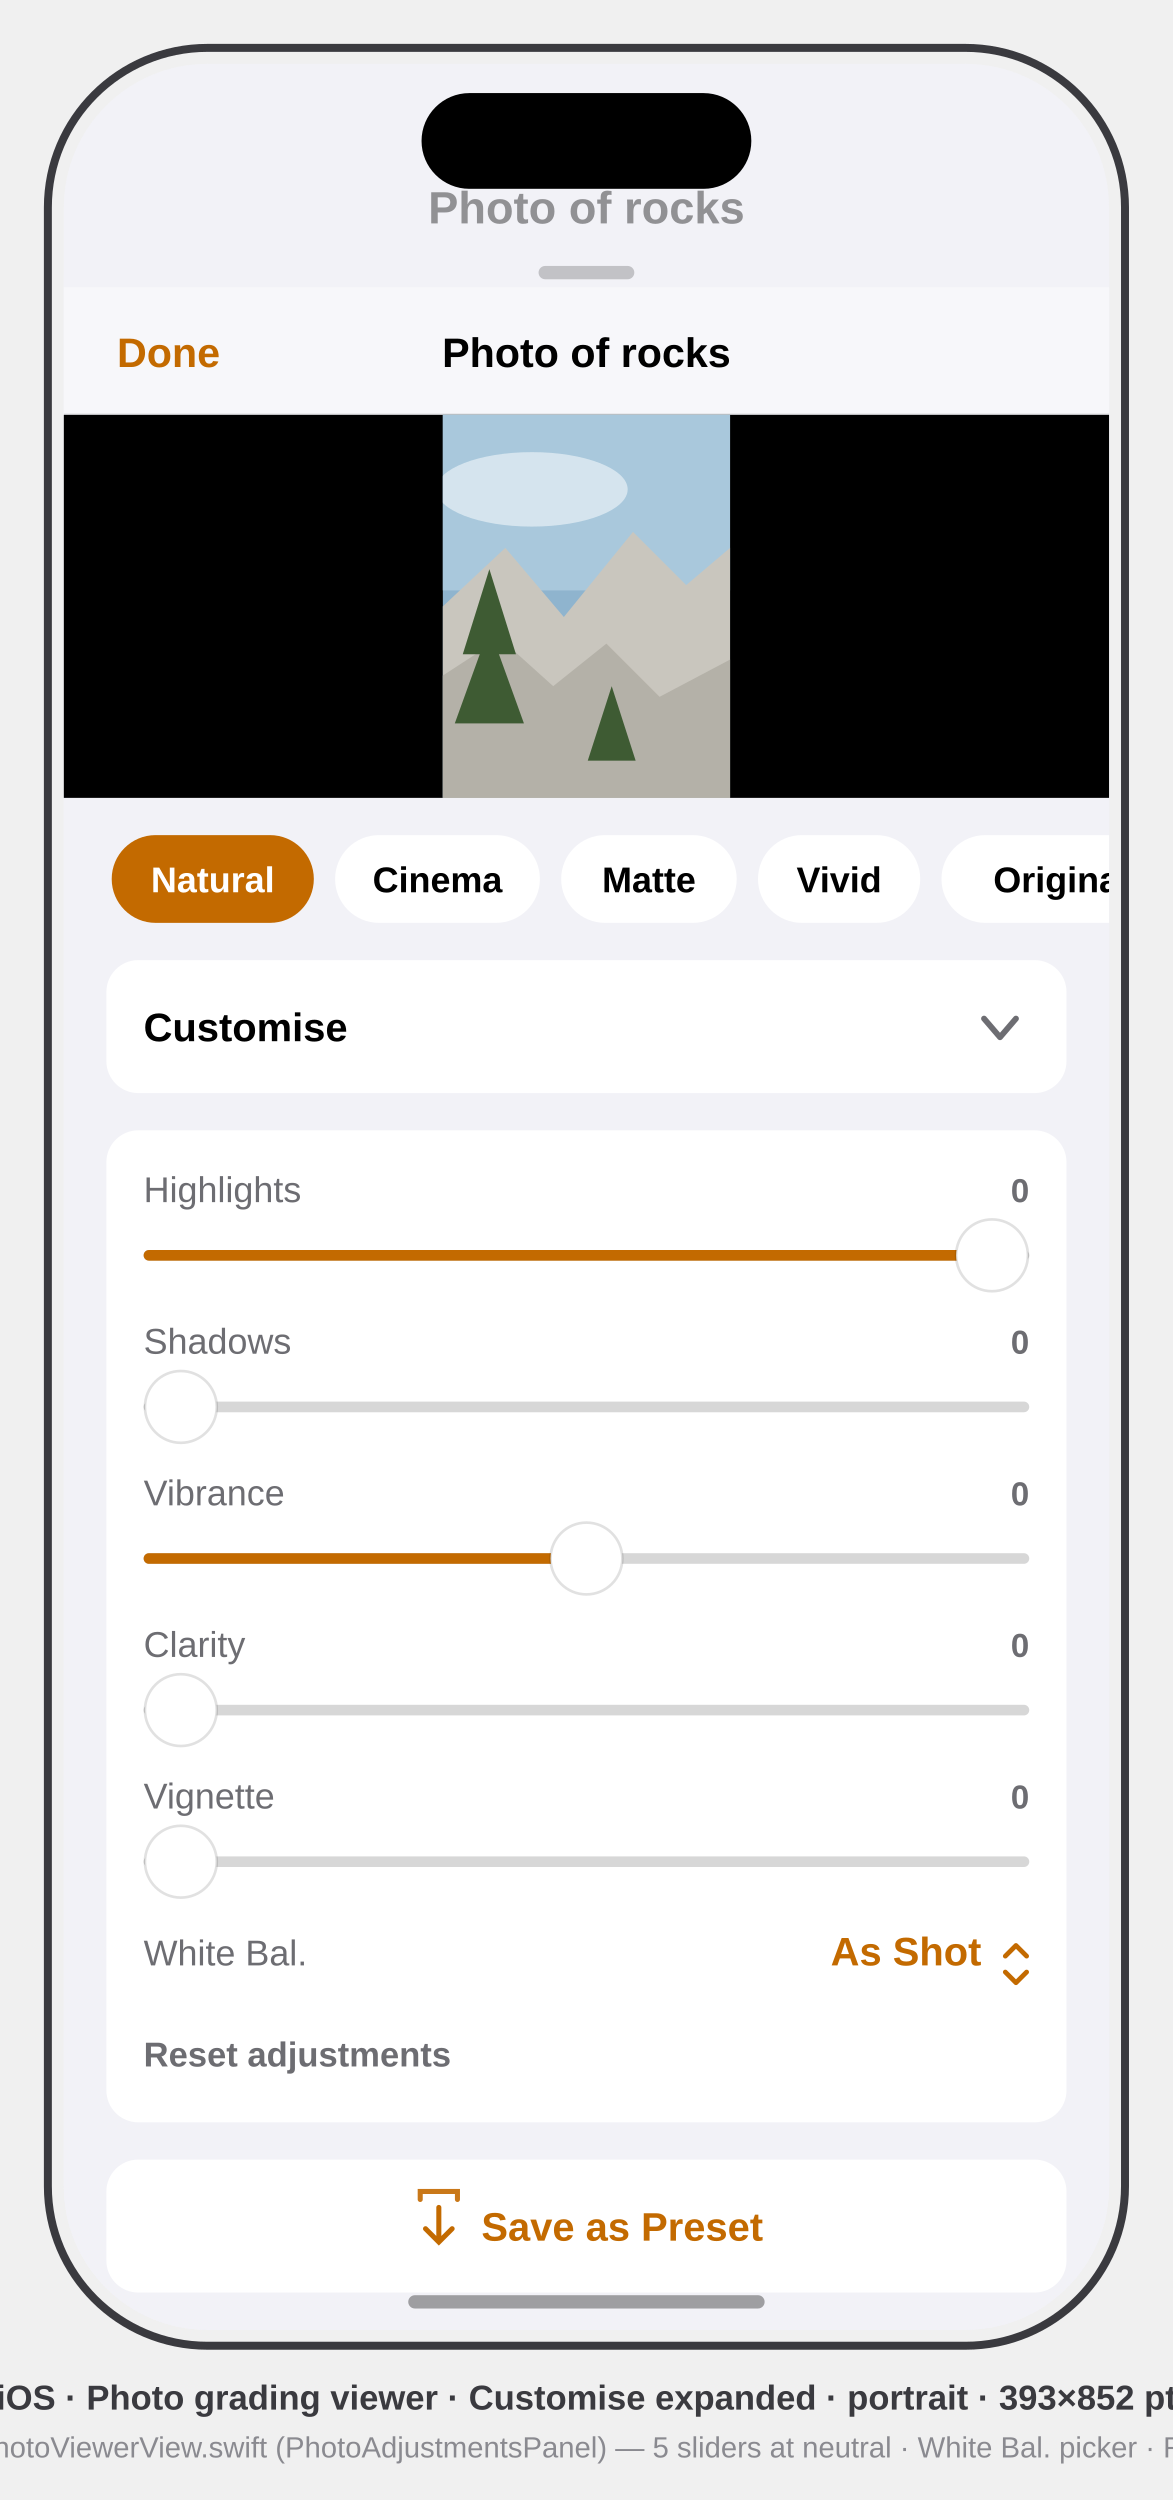
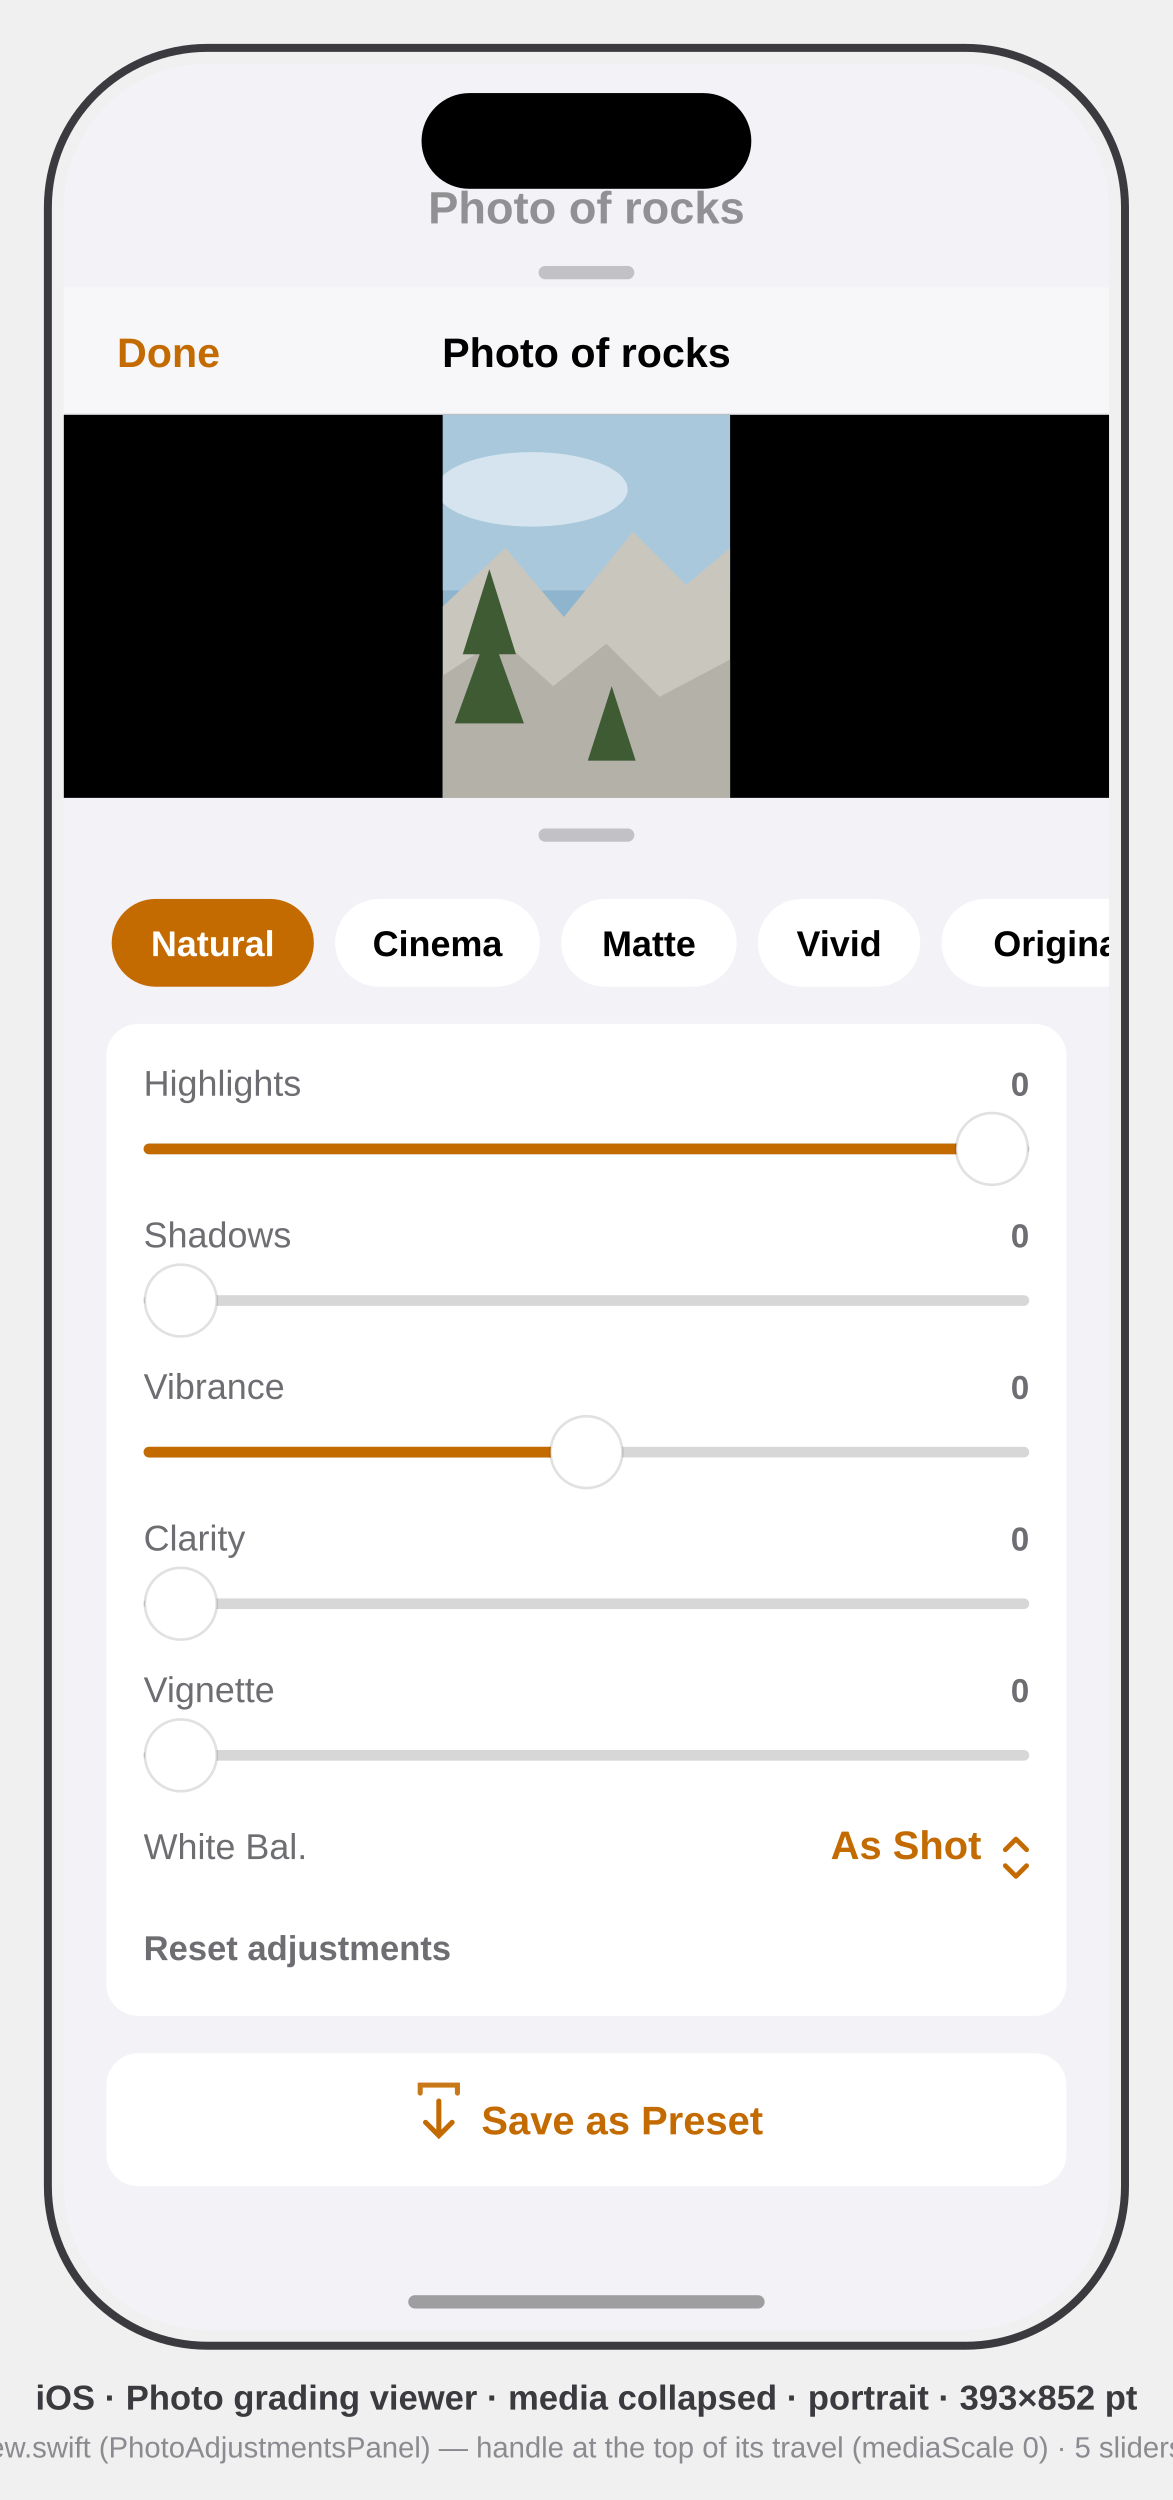
<svg xmlns="http://www.w3.org/2000/svg" viewBox="0 0 441 940" font-family="-apple-system, BlinkMacSystemFont, 'SF Pro Text', 'Helvetica Neue', Arial, sans-serif">
  <defs>
    <clipPath id="screen">
      <rect x="24" y="24" width="393" height="852" rx="54" />
    </clipPath>
    <clipPath id="sheet">
      <rect x="24" y="94" width="393" height="782" rx="10" />
    </clipPath>
    <clipPath id="photo">
      <rect x="166.5" y="156" width="108" height="144" />
    </clipPath>
  </defs>
  <style>text{font-family:inherit}.sb{font-weight:600}.b{font-weight:700}</style>
  <rect x="18" y="18" width="405" height="864" rx="60" fill="none" stroke="#3A3A3F" stroke-width="3" />
  <g clip-path="url(#screen)">
    <rect x="24" y="24" width="393" height="852" fill="#F2F2F7" />
    <g transform="translate(24,24)" opacity="0.4">
      <text x="196.5" y="60" font-size="17" class="sb" fill="#000" text-anchor="middle">Photo of rocks</text>
    </g>
    <g clip-path="url(#sheet)">
      <rect x="24" y="94" width="393" height="782" fill="#F2F2F7" />
      <g transform="translate(24,94)">
        <rect x="178.5" y="6" width="36" height="5" rx="2.5" fill="#000" opacity="0.2" />
        <g id="title-bar">
          <rect x="0" y="14" width="393" height="48" fill="#F7F7FA" />
          <rect x="0" y="61.5" width="393" height="0.5" fill="#000" opacity="0.12" />
          <text x="20" y="44" font-size="15.5" class="sb" fill="#C36A00">Done</text>
          <text x="196.5" y="44" font-size="15.5" class="sb" fill="#000" text-anchor="middle">Photo of rocks</text>
        </g>
        <rect x="0" y="62" width="393" height="144" fill="#000" />
      </g>
    </g>
    <g clip-path="url(#photo)">
      <rect x="166.5" y="156" width="108" height="144" fill="#8FB4CE" />
      <rect x="166.5" y="156" width="108" height="66" fill="#A9C8DC" />
      <ellipse cx="200" cy="184" rx="36" ry="14" fill="#E4EEF4" opacity="0.75" />
      <polygon points="166.5,228 190,206 212,232 238,200 258,220 274.5,206 274.5,300 166.5,300" fill="#C9C6BE" />
      <polygon points="166.5,254 188,240 208,258 228,242 248,262 274.5,248 274.5,300 166.5,300" fill="#B4B1A8" />
      <g fill="#3E5B33">
        <polygon points="184,214 194,246 174,246" />
        <polygon points="184,236 197,272 171,272" />
        <polygon points="230,258 239,286 221,286" />
      </g>
    </g>
    <g clip-path="url(#sheet)">
      <g transform="translate(24,94)">
+         <g id="media-drag-handle">
+           <rect x="178.5" y="217.5" width="36" height="5" rx="2.5" fill="#000" opacity="0.2" />
+         </g>
        <g id="preset-strip">
-           <rect x="18" y="220" width="76" height="33" rx="16.5" fill="#C36A00" />
-           <text x="56" y="241.5" font-size="13.5" class="sb" fill="#FFF" text-anchor="middle">Natural</text>
-           <rect x="102" y="220" width="77" height="33" rx="16.5" fill="#FFF" />
-           <text x="140.5" y="241.5" font-size="13.5" class="sb" fill="#000" text-anchor="middle">Cinema</text>
-           <rect x="187" y="220" width="66" height="33" rx="16.5" fill="#FFF" />
-           <text x="220" y="241.5" font-size="13.5" class="sb" fill="#000" text-anchor="middle">Matte</text>
-           <rect x="261" y="220" width="61" height="33" rx="16.5" fill="#FFF" />
-           <text x="291.5" y="241.5" font-size="13.5" class="sb" fill="#000" text-anchor="middle">Vivid</text>
-           <rect x="330" y="220" width="90" height="33" rx="16.5" fill="#FFF" />
-           <text x="375" y="241.5" font-size="13.5" class="sb" fill="#000" text-anchor="middle">Original</text>
-         </g>
-         <g id="customise">
-           <rect x="16" y="267" width="361" height="50" rx="12" fill="#FFF" />
-           <text x="30" y="297.5" font-size="15" class="sb" fill="#000">Customise</text>
-           <path d="M346 289 l6 7 6 -7" stroke="#6D6D72" stroke-width="2.2" fill="none" stroke-linecap="round" stroke-linejoin="round" data-symbol="chevron.down" />
+           <rect x="18" y="244" width="76" height="33" rx="16.5" fill="#C36A00" />
+           <text x="56" y="265.5" font-size="13.5" class="sb" fill="#FFF" text-anchor="middle">Natural</text>
+           <rect x="102" y="244" width="77" height="33" rx="16.5" fill="#FFF" />
+           <text x="140.5" y="265.5" font-size="13.5" class="sb" fill="#000" text-anchor="middle">Cinema</text>
+           <rect x="187" y="244" width="66" height="33" rx="16.5" fill="#FFF" />
+           <text x="220" y="265.5" font-size="13.5" class="sb" fill="#000" text-anchor="middle">Matte</text>
+           <rect x="261" y="244" width="61" height="33" rx="16.5" fill="#FFF" />
+           <text x="291.5" y="265.5" font-size="13.5" class="sb" fill="#000" text-anchor="middle">Vivid</text>
+           <rect x="330" y="244" width="90" height="33" rx="16.5" fill="#FFF" />
+           <text x="375" y="265.5" font-size="13.5" class="sb" fill="#000" text-anchor="middle">Original</text>
        </g>
        <g id="slider-panel">
-           <rect x="16" y="331" width="361" height="373" rx="12" fill="#FFF" />
-           <text x="30" y="358" font-size="13.5" fill="#6D6D72">Highlights</text>
-           <text x="363" y="358" font-size="12.5" class="sb" fill="#6D6D72" text-anchor="end">0</text>
-           <rect x="30" y="376" width="333" height="4" rx="2" fill="#000" opacity="0.16" />
-           <rect x="30" y="376" width="319" height="4" rx="2" fill="#C36A00" />
-           <circle cx="349" cy="378" r="13.5" fill="#FFF" stroke="#000" stroke-opacity="0.12" />
-           <text x="30" y="415" font-size="13.5" fill="#6D6D72">Shadows</text>
-           <text x="363" y="415" font-size="12.5" class="sb" fill="#6D6D72" text-anchor="end">0</text>
-           <rect x="30" y="433" width="333" height="4" rx="2" fill="#000" opacity="0.16" />
-           <circle cx="44" cy="435" r="13.5" fill="#FFF" stroke="#000" stroke-opacity="0.12" />
-           <text x="30" y="472" font-size="13.5" fill="#6D6D72">Vibrance</text>
-           <text x="363" y="472" font-size="12.5" class="sb" fill="#6D6D72" text-anchor="end">0</text>
-           <rect x="30" y="490" width="333" height="4" rx="2" fill="#000" opacity="0.16" />
-           <rect x="30" y="490" width="166.5" height="4" rx="2" fill="#C36A00" />
-           <circle cx="196.5" cy="492" r="13.5" fill="#FFF" stroke="#000" stroke-opacity="0.12" />
-           <text x="30" y="529" font-size="13.5" fill="#6D6D72">Clarity</text>
-           <text x="363" y="529" font-size="12.5" class="sb" fill="#6D6D72" text-anchor="end">0</text>
-           <rect x="30" y="547" width="333" height="4" rx="2" fill="#000" opacity="0.16" />
-           <circle cx="44" cy="549" r="13.5" fill="#FFF" stroke="#000" stroke-opacity="0.12" />
-           <text x="30" y="586" font-size="13.5" fill="#6D6D72">Vignette</text>
-           <text x="363" y="586" font-size="12.5" class="sb" fill="#6D6D72" text-anchor="end">0</text>
-           <rect x="30" y="604" width="333" height="4" rx="2" fill="#000" opacity="0.16" />
-           <circle cx="44" cy="606" r="13.5" fill="#FFF" stroke="#000" stroke-opacity="0.12" />
-           <text x="30" y="645" font-size="13.5" fill="#6D6D72">White Bal.</text>
-           <text x="345" y="645" font-size="15" class="sb" fill="#C36A00" text-anchor="end">As Shot</text>
+           <rect x="16" y="291" width="361" height="373" rx="12" fill="#FFF" />
+           <text x="30" y="318" font-size="13.5" fill="#6D6D72">Highlights</text>
+           <text x="363" y="318" font-size="12.5" class="sb" fill="#6D6D72" text-anchor="end">0</text>
+           <rect x="30" y="336" width="333" height="4" rx="2" fill="#000" opacity="0.16" />
+           <rect x="30" y="336" width="319" height="4" rx="2" fill="#C36A00" />
+           <circle cx="349" cy="338" r="13.5" fill="#FFF" stroke="#000" stroke-opacity="0.12" />
+           <text x="30" y="375" font-size="13.5" fill="#6D6D72">Shadows</text>
+           <text x="363" y="375" font-size="12.5" class="sb" fill="#6D6D72" text-anchor="end">0</text>
+           <rect x="30" y="393" width="333" height="4" rx="2" fill="#000" opacity="0.16" />
+           <circle cx="44" cy="395" r="13.5" fill="#FFF" stroke="#000" stroke-opacity="0.12" />
+           <text x="30" y="432" font-size="13.5" fill="#6D6D72">Vibrance</text>
+           <text x="363" y="432" font-size="12.5" class="sb" fill="#6D6D72" text-anchor="end">0</text>
+           <rect x="30" y="450" width="333" height="4" rx="2" fill="#000" opacity="0.16" />
+           <rect x="30" y="450" width="166.5" height="4" rx="2" fill="#C36A00" />
+           <circle cx="196.5" cy="452" r="13.5" fill="#FFF" stroke="#000" stroke-opacity="0.12" />
+           <text x="30" y="489" font-size="13.5" fill="#6D6D72">Clarity</text>
+           <text x="363" y="489" font-size="12.5" class="sb" fill="#6D6D72" text-anchor="end">0</text>
+           <rect x="30" y="507" width="333" height="4" rx="2" fill="#000" opacity="0.16" />
+           <circle cx="44" cy="509" r="13.5" fill="#FFF" stroke="#000" stroke-opacity="0.12" />
+           <text x="30" y="546" font-size="13.5" fill="#6D6D72">Vignette</text>
+           <text x="363" y="546" font-size="12.5" class="sb" fill="#6D6D72" text-anchor="end">0</text>
+           <rect x="30" y="564" width="333" height="4" rx="2" fill="#000" opacity="0.16" />
+           <circle cx="44" cy="566" r="13.5" fill="#FFF" stroke="#000" stroke-opacity="0.12" />
+           <text x="30" y="605" font-size="13.5" fill="#6D6D72">White Bal.</text>
+           <text x="345" y="605" font-size="15" class="sb" fill="#C36A00" text-anchor="end">As Shot</text>
          <g data-symbol="chevron.up.chevron.down" stroke="#C36A00" stroke-width="1.8" fill="none" stroke-linecap="round" stroke-linejoin="round">
-             <path d="M354 641.5 l4 -4 4 4 M354 647.5 l4 4 4 -4" />
+             <path d="M354 601.5 l4 -4 4 4 M354 607.5 l4 4 4 -4" />
          </g>
-           <text x="30" y="683" font-size="13" class="sb" fill="#6D6D72">Reset adjustments</text>
+           <text x="30" y="643" font-size="13" class="sb" fill="#6D6D72">Reset adjustments</text>
        </g>
        <g id="save-preset">
-           <rect x="16" y="718" width="361" height="50" rx="12" fill="#FFF" />
+           <rect x="16" y="678" width="361" height="50" rx="12" fill="#FFF" />
          <g data-symbol="square.and.arrow.down" stroke="#C36A00" stroke-width="1.9" fill="none" stroke-linecap="round">
-             <path d="M141 736 v13 M136 744 l5 5 5 -5" />
-             <path d="M134 733 v-3 h14 v3" stroke-opacity="0.9" />
+             <path d="M141 696 v13 M136 704 l5 5 5 -5" />
+             <path d="M134 693 v-3 h14 v3" stroke-opacity="0.9" />
          </g>
-           <text x="157" y="748.5" font-size="15" class="sb" fill="#C36A00">Save as Preset</text>
+           <text x="157" y="708.5" font-size="15" class="sb" fill="#C36A00">Save as Preset</text>
        </g>
      </g>
    </g>
    <g transform="translate(24,24)">
      <rect x="134.5" y="11" width="124" height="36" rx="18" fill="#000" />
      <rect x="129.5" y="839" width="134" height="5" rx="2.5" fill="#000" opacity="0.35" />
    </g>
  </g>
-   <text x="220.5" y="906" text-anchor="middle" font-size="13" class="sb" fill="#3A3A3F">iOS · Photo grading viewer · Customise expanded · portrait · 393×852 pt</text>
-   <text x="220.5" y="924" text-anchor="middle" font-size="11" fill="#8A8A90">mirrors App/PhotoViewerView.swift (PhotoAdjustmentsPanel) — 5 sliders at neutral · White Bal. picker · Reset disabled</text>
+   <text x="220.5" y="906" text-anchor="middle" font-size="13" class="sb" fill="#3A3A3F">iOS · Photo grading viewer · media collapsed · portrait · 393×852 pt</text>
+   <text x="220.5" y="924" text-anchor="middle" font-size="11" fill="#8A8A90">mirrors App/PhotoViewerView.swift (PhotoAdjustmentsPanel) — handle at the top of its travel (mediaScale 0) · 5 sliders at neutral · Reset disabled</text>
</svg>
